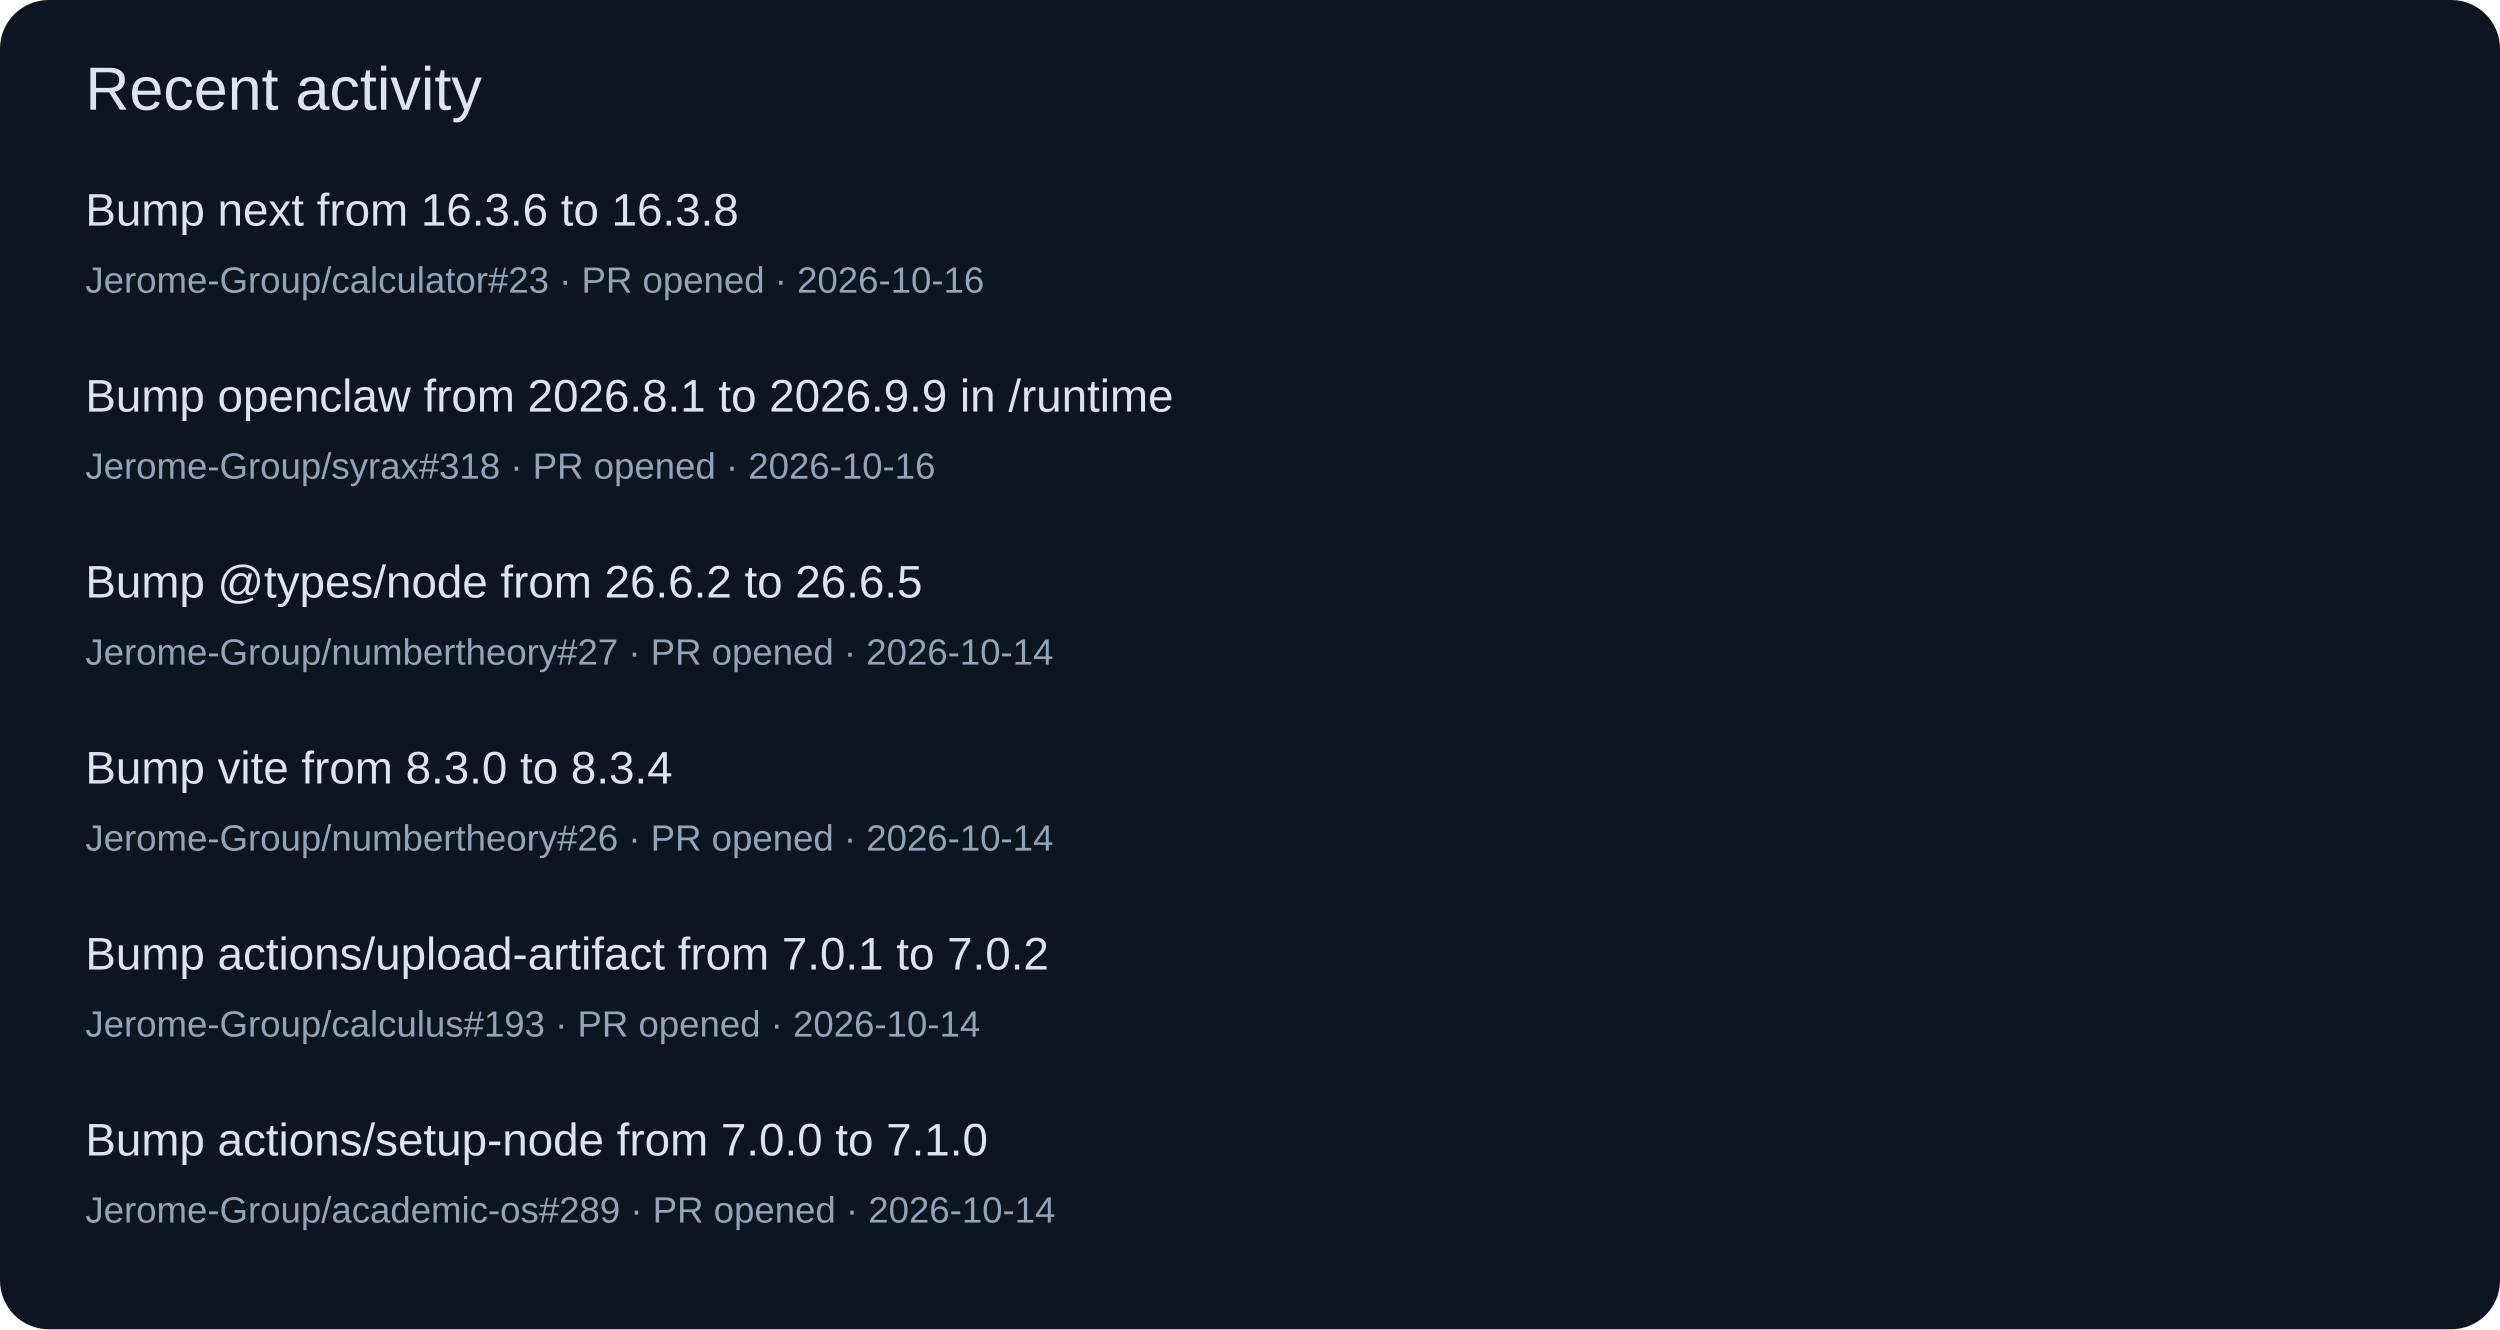
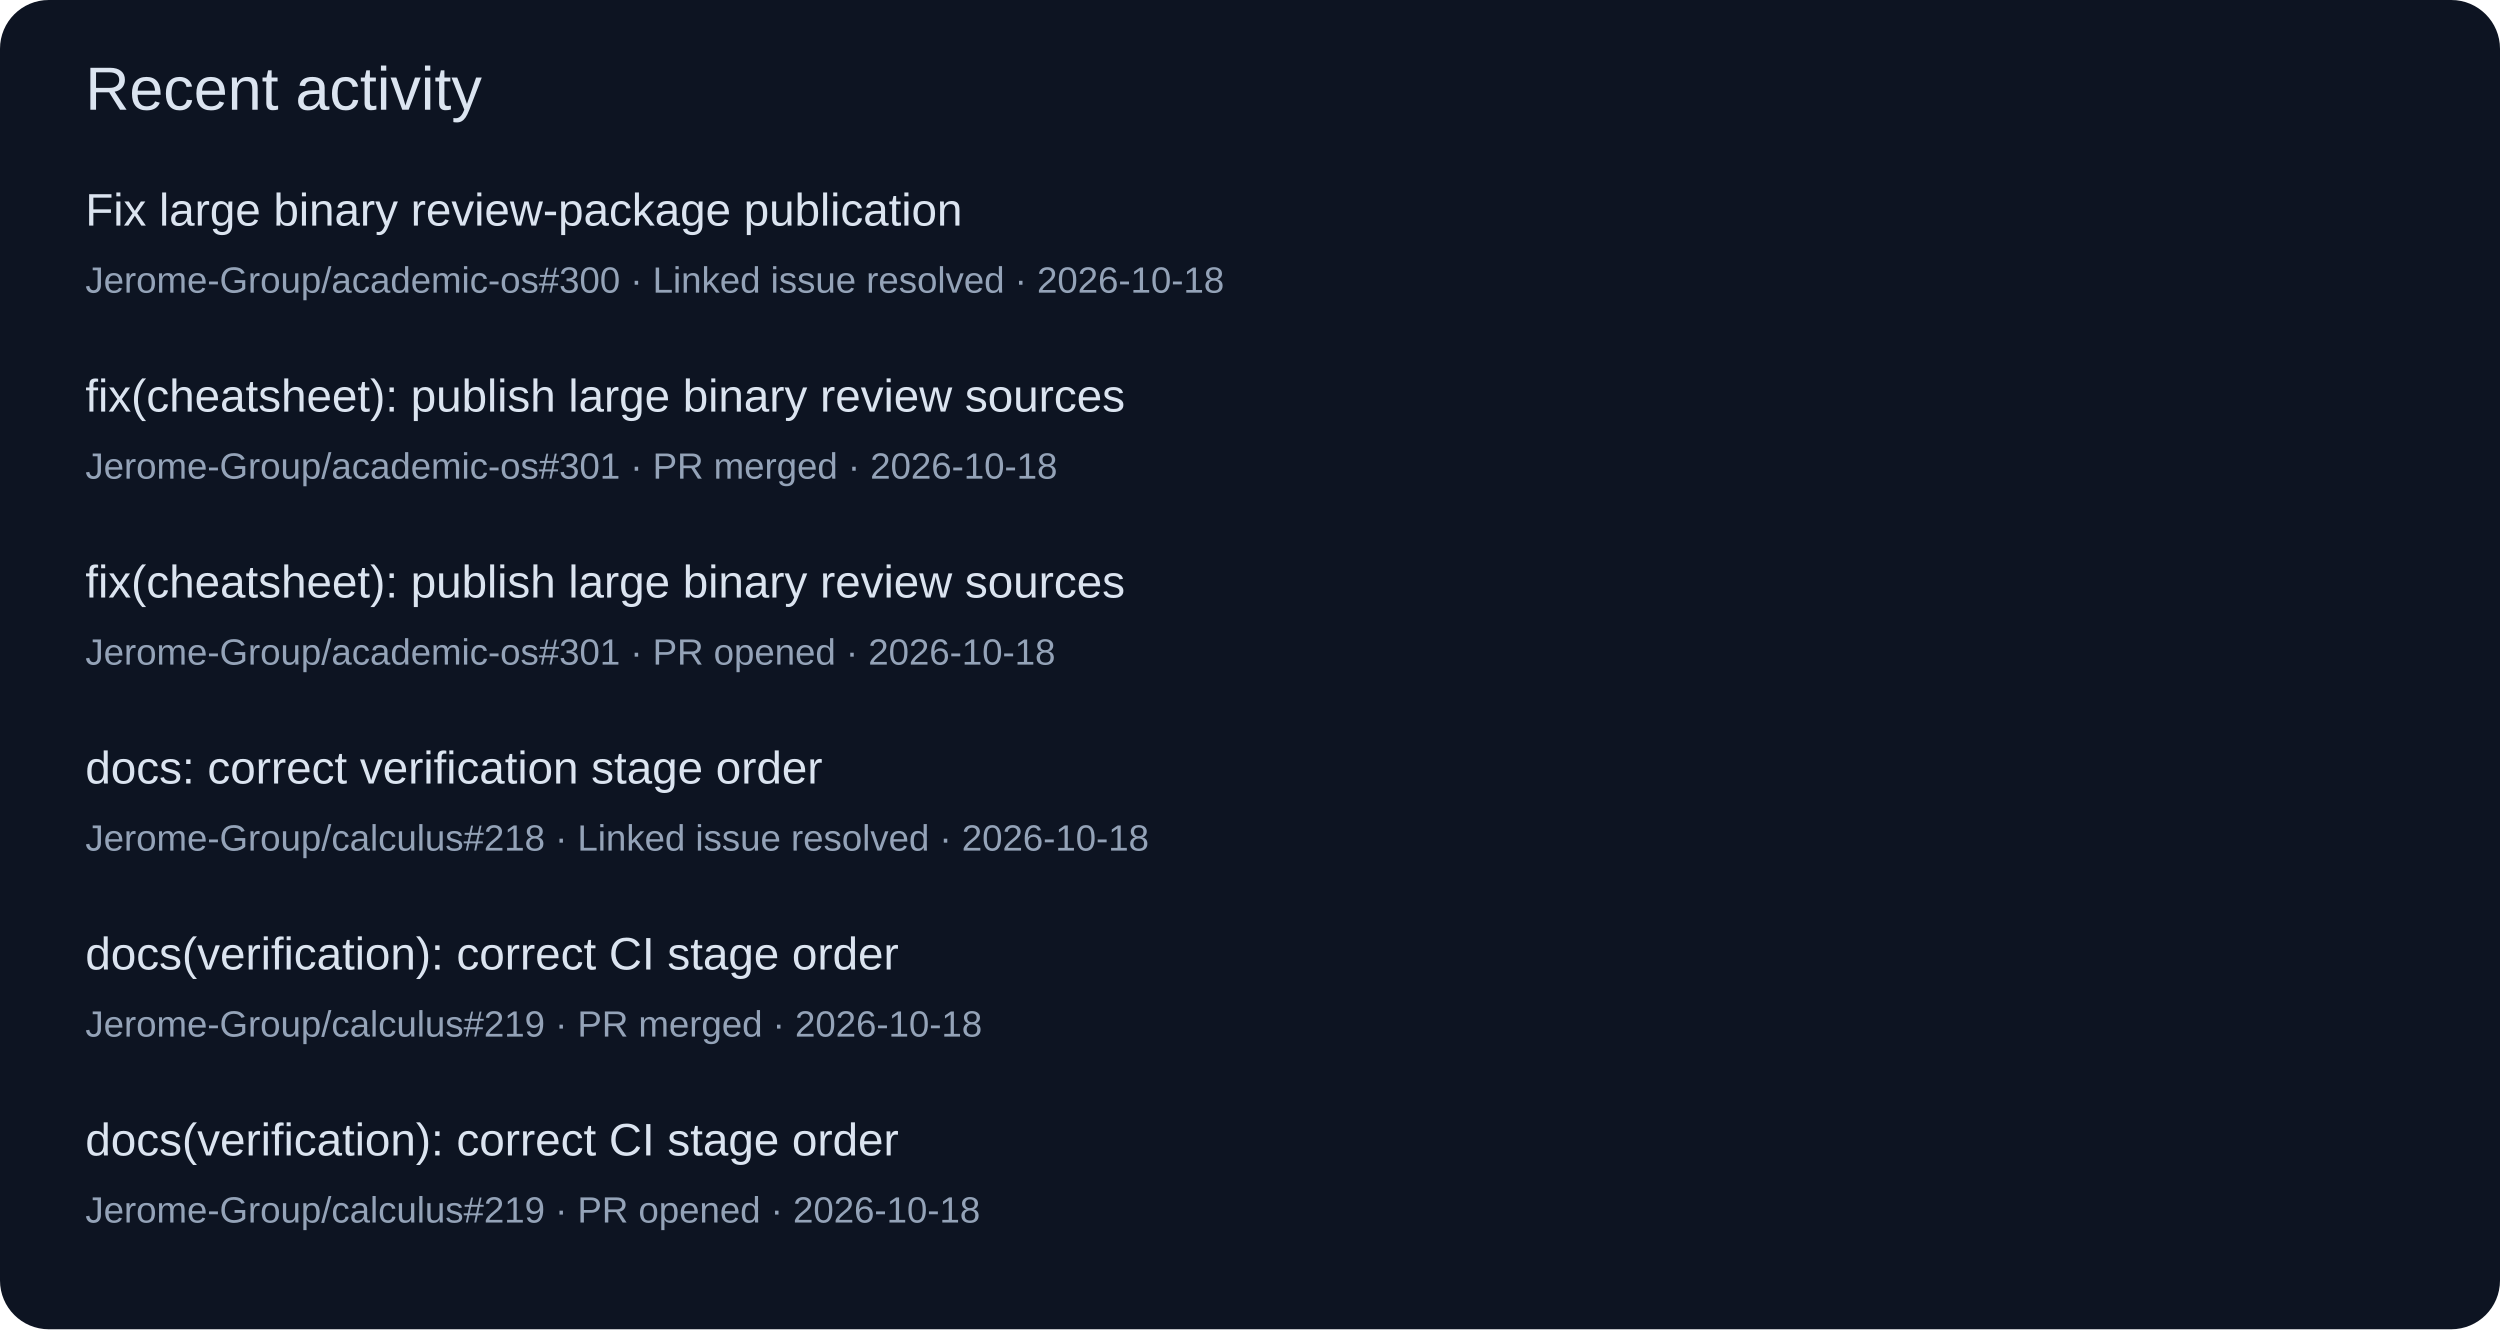
<svg xmlns="http://www.w3.org/2000/svg" width="820" height="436" viewBox="0 0 820 436" role="img">
  <rect width="820" height="436" rx="16" fill="#0d1422" />
  <g font-family="Segoe UI,Arial,sans-serif">
    <text x="28" y="36" font-size="20" fill="#dbe4f0">Recent activity</text>
-     <text x="28" y="74" font-size="15" fill="#dbe4f0">Bump next from 16.3.6 to 16.3.8</text>
-     <text x="28" y="96" font-size="12" fill="#94a3b8">Jerome-Group/calculator#23 · PR opened · 2026-10-16</text>
-     <text x="28" y="135" font-size="15" fill="#dbe4f0">Bump openclaw from 2026.8.1 to 2026.9.9 in /runtime</text>
-     <text x="28" y="157" font-size="12" fill="#94a3b8">Jerome-Group/syrax#318 · PR opened · 2026-10-16</text>
-     <text x="28" y="196" font-size="15" fill="#dbe4f0">Bump @types/node from 26.6.2 to 26.6.5</text>
-     <text x="28" y="218" font-size="12" fill="#94a3b8">Jerome-Group/numbertheory#27 · PR opened · 2026-10-14</text>
-     <text x="28" y="257" font-size="15" fill="#dbe4f0">Bump vite from 8.3.0 to 8.3.4</text>
-     <text x="28" y="279" font-size="12" fill="#94a3b8">Jerome-Group/numbertheory#26 · PR opened · 2026-10-14</text>
-     <text x="28" y="318" font-size="15" fill="#dbe4f0">Bump actions/upload-artifact from 7.0.1 to 7.0.2</text>
-     <text x="28" y="340" font-size="12" fill="#94a3b8">Jerome-Group/calculus#193 · PR opened · 2026-10-14</text>
-     <text x="28" y="379" font-size="15" fill="#dbe4f0">Bump actions/setup-node from 7.0.0 to 7.1.0</text>
-     <text x="28" y="401" font-size="12" fill="#94a3b8">Jerome-Group/academic-os#289 · PR opened · 2026-10-14</text>
+     <text x="28" y="74" font-size="15" fill="#dbe4f0">Fix large binary review-package publication</text>
+     <text x="28" y="96" font-size="12" fill="#94a3b8">Jerome-Group/academic-os#300 · Linked issue resolved · 2026-10-18</text>
+     <text x="28" y="135" font-size="15" fill="#dbe4f0">fix(cheatsheet): publish large binary review sources</text>
+     <text x="28" y="157" font-size="12" fill="#94a3b8">Jerome-Group/academic-os#301 · PR merged · 2026-10-18</text>
+     <text x="28" y="196" font-size="15" fill="#dbe4f0">fix(cheatsheet): publish large binary review sources</text>
+     <text x="28" y="218" font-size="12" fill="#94a3b8">Jerome-Group/academic-os#301 · PR opened · 2026-10-18</text>
+     <text x="28" y="257" font-size="15" fill="#dbe4f0">docs: correct verification stage order</text>
+     <text x="28" y="279" font-size="12" fill="#94a3b8">Jerome-Group/calculus#218 · Linked issue resolved · 2026-10-18</text>
+     <text x="28" y="318" font-size="15" fill="#dbe4f0">docs(verification): correct CI stage order</text>
+     <text x="28" y="340" font-size="12" fill="#94a3b8">Jerome-Group/calculus#219 · PR merged · 2026-10-18</text>
+     <text x="28" y="379" font-size="15" fill="#dbe4f0">docs(verification): correct CI stage order</text>
+     <text x="28" y="401" font-size="12" fill="#94a3b8">Jerome-Group/calculus#219 · PR opened · 2026-10-18</text>
  </g>
</svg>
